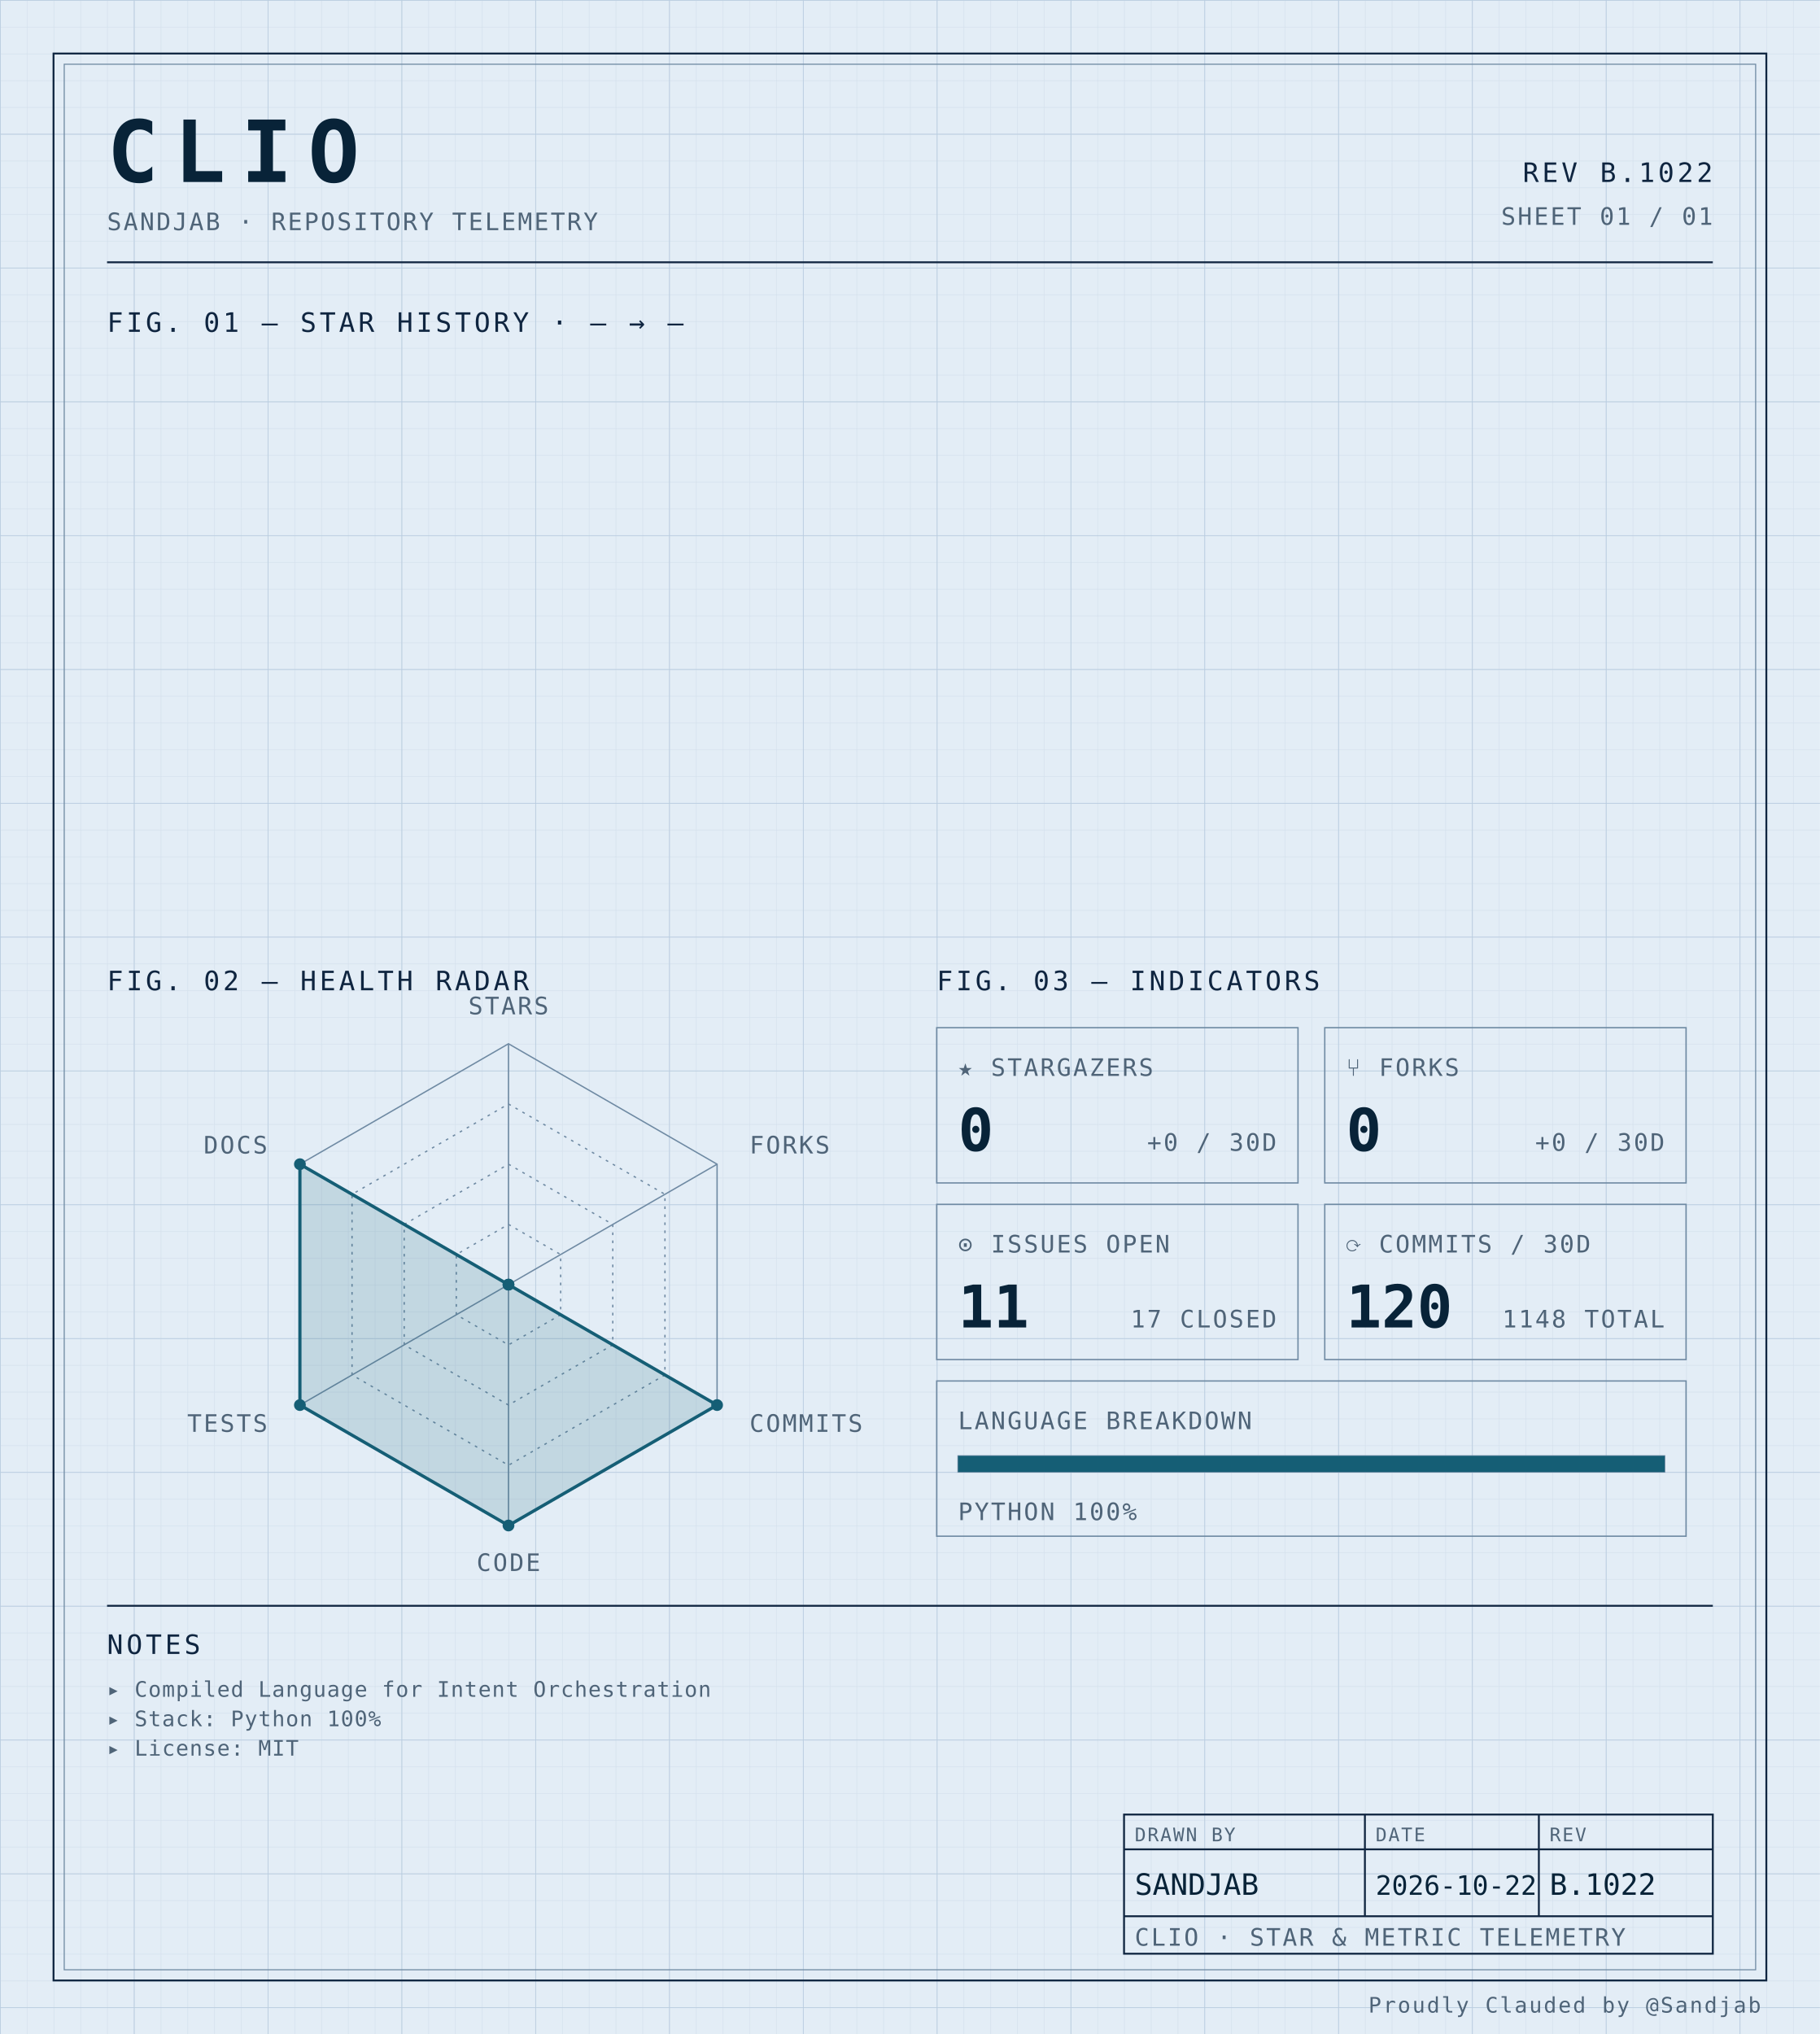
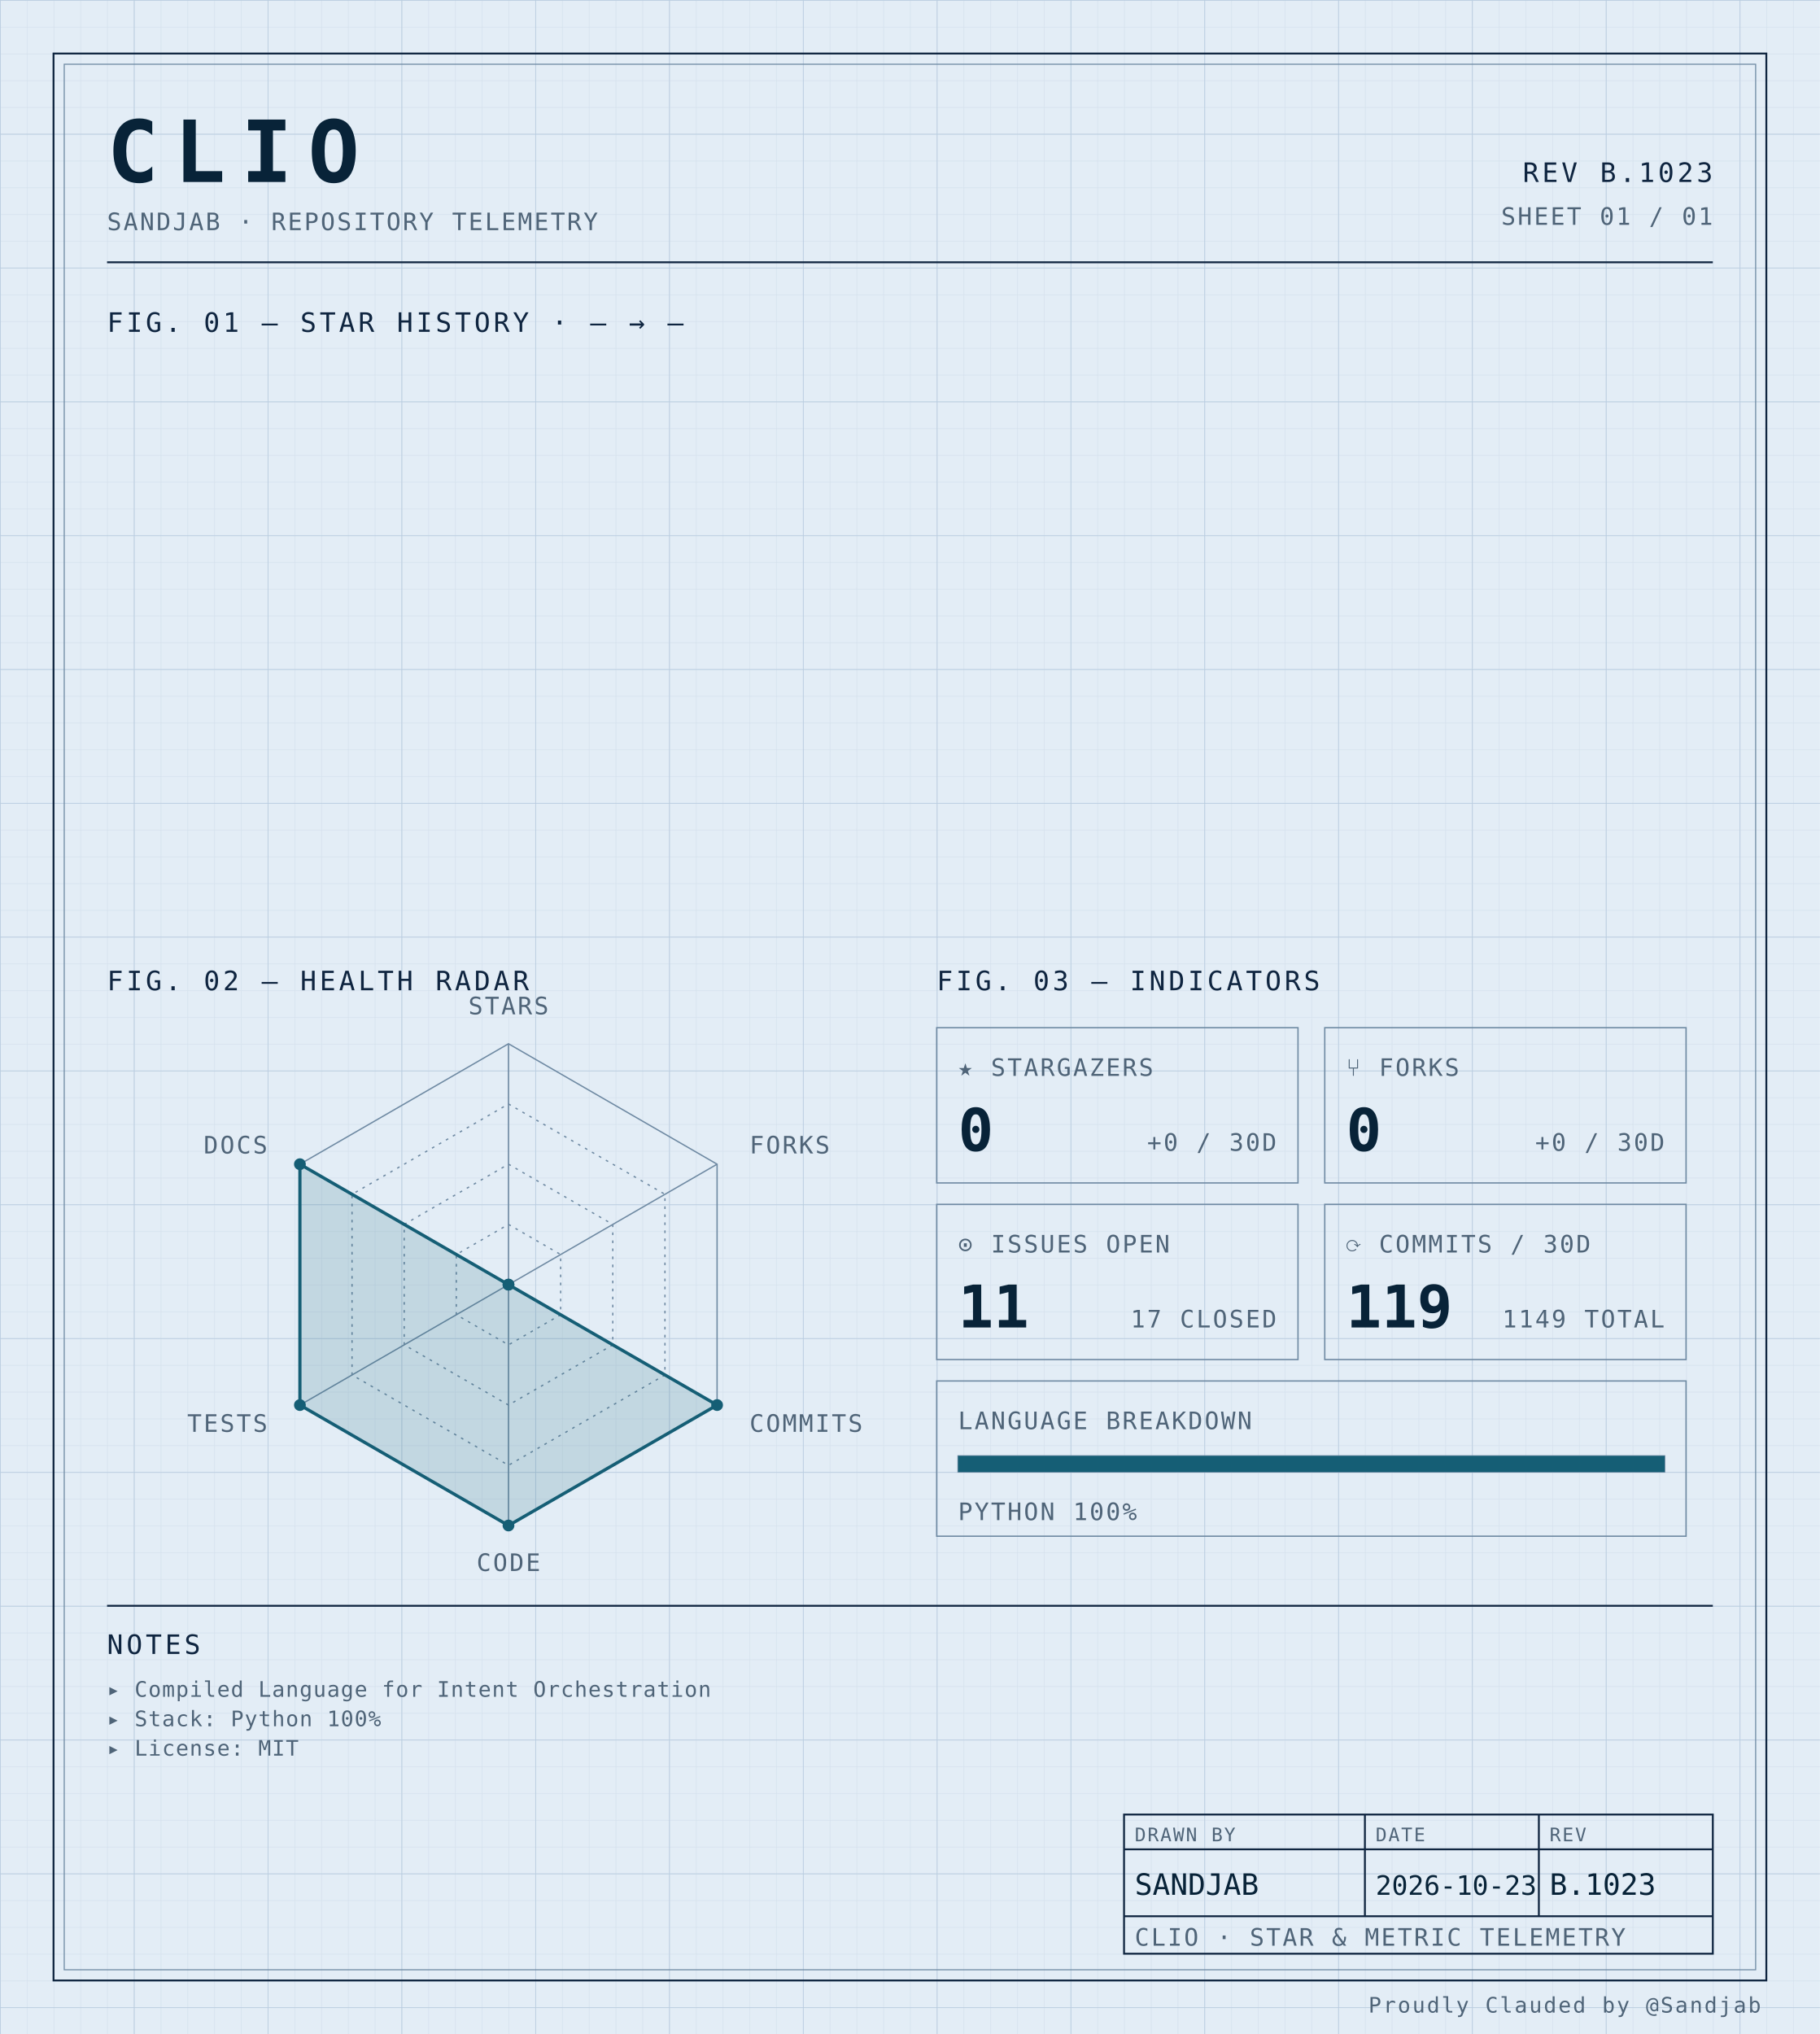
<svg xmlns="http://www.w3.org/2000/svg" width="100%" viewBox="0 0 680 760" role="img">
  <defs>
    <pattern id="grid-fine" width="10" height="10" patternUnits="userSpaceOnUse">
      <path d="M10 0H0V10" fill="none" stroke="#d4e0ec" stroke-width="0.4" />
    </pattern>
    <pattern id="grid-major" width="50" height="50" patternUnits="userSpaceOnUse">
      <path d="M50 0H0V50" fill="none" stroke="#b8cce0" stroke-width="0.5" />
    </pattern>
  </defs>
  <rect x="0" y="0" width="680" height="760" fill="#e3edf6" />
  <rect x="0" y="0" width="680" height="760" fill="url(#grid-fine)" />
  <rect x="0" y="0" width="680" height="760" fill="url(#grid-major)" />
  <rect x="20" y="20" width="640" height="720" fill="none" stroke="#0f2540" stroke-width="0.7" />
  <rect x="24" y="24" width="632" height="712" fill="none" stroke="#6f8aa3" stroke-width="0.4" />
  <text x="40" y="68" font-family="ui-monospace, 'SF Mono', 'JetBrains Mono', 'Cascadia Code', Consolas, monospace" font-size="32" font-weight="700" fill="#082338" text-anchor="start" letter-spacing="0.18em">CLIO</text>
  <text x="40" y="86" font-family="ui-monospace, 'SF Mono', 'JetBrains Mono', 'Cascadia Code', Consolas, monospace" font-size="9" font-weight="400" fill="#4f6478" text-anchor="start" letter-spacing="0.08em">SANDJAB · REPOSITORY TELEMETRY</text>
-   <text x="640" y="68" font-family="ui-monospace, 'SF Mono', 'JetBrains Mono', 'Cascadia Code', Consolas, monospace" font-size="10" font-weight="400" fill="#0f2540" text-anchor="end" letter-spacing="0.12em">REV B.1022</text>
+   <text x="640" y="68" font-family="ui-monospace, 'SF Mono', 'JetBrains Mono', 'Cascadia Code', Consolas, monospace" font-size="10" font-weight="400" fill="#0f2540" text-anchor="end" letter-spacing="0.12em">REV B.1023</text>
  <text x="640" y="84" font-family="ui-monospace, 'SF Mono', 'JetBrains Mono', 'Cascadia Code', Consolas, monospace" font-size="9" font-weight="400" fill="#4f6478" text-anchor="end" letter-spacing="0.08em">SHEET 01 / 01</text>
  <line x1="40" y1="98" x2="640" y2="98" stroke="#0f2540" stroke-width="0.7" />
  <text x="40" y="124" font-family="ui-monospace, 'SF Mono', 'JetBrains Mono', 'Cascadia Code', Consolas, monospace" font-size="10" font-weight="400" fill="#0f2540" text-anchor="start" letter-spacing="0.12em">FIG. 01 — STAR HISTORY · — → —</text>
  <text x="40" y="370" font-family="ui-monospace, 'SF Mono', 'JetBrains Mono', 'Cascadia Code', Consolas, monospace" font-size="10" font-weight="400" fill="#0f2540" text-anchor="start" letter-spacing="0.12em">FIG. 02 — HEALTH RADAR</text>
  <g transform="translate(190 480)">
    <polygon points="0.00,-90.00 77.94,-45.00 77.94,45.00 0.00,90.00 -77.94,45.00 -77.94,-45.00" fill="none" stroke="#6f8aa3" stroke-width="0.5" />
    <polygon points="0.00,-67.50 58.46,-33.75 58.46,33.75 0.00,67.50 -58.46,33.75 -58.46,-33.75" fill="none" stroke="#6f8aa3" stroke-width="0.5" stroke-dasharray="1,2" />
    <polygon points="0.00,-45.00 38.97,-22.50 38.97,22.50 0.00,45.00 -38.97,22.50 -38.97,-22.50" fill="none" stroke="#6f8aa3" stroke-width="0.5" stroke-dasharray="1,2" />
    <polygon points="0.00,-22.50 19.49,-11.25 19.49,11.25 0.00,22.50 -19.49,11.25 -19.49,-11.25" fill="none" stroke="#6f8aa3" stroke-width="0.5" stroke-dasharray="1,2" />
    <line x1="0" y1="0" x2="0.00" y2="-90.00" stroke="#6f8aa3" stroke-width="0.5" />
    <line x1="0" y1="0" x2="77.94" y2="-45.00" stroke="#6f8aa3" stroke-width="0.5" />
    <line x1="0" y1="0" x2="77.94" y2="45.00" stroke="#6f8aa3" stroke-width="0.5" />
    <line x1="0" y1="0" x2="0.00" y2="90.00" stroke="#6f8aa3" stroke-width="0.5" />
    <line x1="0" y1="0" x2="-77.94" y2="45.00" stroke="#6f8aa3" stroke-width="0.5" />
    <line x1="0" y1="0" x2="-77.94" y2="-45.00" stroke="#6f8aa3" stroke-width="0.5" />
    <polygon points="0.00,0.00 0.00,0.00 77.94,45.00 0.00,90.00 -77.94,45.00 -77.94,-45.00" fill="#155e75" fill-opacity="0.16" stroke="#155e75" stroke-width="1.2" />
    <circle cx="0.00" cy="0.00" r="2.2" fill="#155e75" />
    <circle cx="0.00" cy="0.00" r="2.2" fill="#155e75" />
    <circle cx="77.94" cy="45.00" r="2.2" fill="#155e75" />
    <circle cx="0.00" cy="90.00" r="2.2" fill="#155e75" />
    <circle cx="-77.94" cy="45.00" r="2.2" fill="#155e75" />
    <circle cx="-77.94" cy="-45.00" r="2.2" fill="#155e75" />
    <text x="6.3681633555662356e-15" y="-101" font-family="ui-monospace, 'SF Mono', 'JetBrains Mono', 'Cascadia Code', Consolas, monospace" font-size="9" font-weight="400" fill="#4f6478" text-anchor="middle" letter-spacing="0.08em">STARS</text>
    <text x="90.067" y="-49" font-family="ui-monospace, 'SF Mono', 'JetBrains Mono', 'Cascadia Code', Consolas, monospace" font-size="9" font-weight="400" fill="#4f6478" text-anchor="start" letter-spacing="0.08em">FORKS</text>
    <text x="90.067" y="55" font-family="ui-monospace, 'SF Mono', 'JetBrains Mono', 'Cascadia Code', Consolas, monospace" font-size="9" font-weight="400" fill="#4f6478" text-anchor="start" letter-spacing="0.08em">COMMITS</text>
    <text x="6.3681633555662356e-15" y="107" font-family="ui-monospace, 'SF Mono', 'JetBrains Mono', 'Cascadia Code', Consolas, monospace" font-size="9" font-weight="400" fill="#4f6478" text-anchor="middle" letter-spacing="0.08em">CODE</text>
    <text x="-90.067" y="55" font-family="ui-monospace, 'SF Mono', 'JetBrains Mono', 'Cascadia Code', Consolas, monospace" font-size="9" font-weight="400" fill="#4f6478" text-anchor="end" letter-spacing="0.08em">TESTS</text>
    <text x="-90.067" y="-49" font-family="ui-monospace, 'SF Mono', 'JetBrains Mono', 'Cascadia Code', Consolas, monospace" font-size="9" font-weight="400" fill="#4f6478" text-anchor="end" letter-spacing="0.08em">DOCS</text>
  </g>
  <text x="350" y="370" font-family="ui-monospace, 'SF Mono', 'JetBrains Mono', 'Cascadia Code', Consolas, monospace" font-size="10" font-weight="400" fill="#0f2540" text-anchor="start" letter-spacing="0.12em">FIG. 03 — INDICATORS</text>
  <rect x="350" y="384" width="135" height="58" fill="none" stroke="#6f8aa3" stroke-width="0.5" />
  <text x="358" y="402" font-family="ui-monospace, 'SF Mono', 'JetBrains Mono', 'Cascadia Code', Consolas, monospace" font-size="9" font-weight="400" fill="#4f6478" text-anchor="start" letter-spacing="0.08em">★ STARGAZERS</text>
  <text x="358" y="430" font-family="ui-monospace, 'SF Mono', 'JetBrains Mono', 'Cascadia Code', Consolas, monospace" font-size="22" font-weight="700" fill="#082338" text-anchor="start" letter-spacing="normal">0</text>
  <text x="477" y="430" font-family="ui-monospace, 'SF Mono', 'JetBrains Mono', 'Cascadia Code', Consolas, monospace" font-size="9" font-weight="400" fill="#4f6478" text-anchor="end" letter-spacing="0.08em">+0 / 30D</text>
  <rect x="495" y="384" width="135" height="58" fill="none" stroke="#6f8aa3" stroke-width="0.5" />
  <text x="503" y="402" font-family="ui-monospace, 'SF Mono', 'JetBrains Mono', 'Cascadia Code', Consolas, monospace" font-size="9" font-weight="400" fill="#4f6478" text-anchor="start" letter-spacing="0.08em">⑂ FORKS</text>
  <text x="503" y="430" font-family="ui-monospace, 'SF Mono', 'JetBrains Mono', 'Cascadia Code', Consolas, monospace" font-size="22" font-weight="700" fill="#082338" text-anchor="start" letter-spacing="normal">0</text>
  <text x="622" y="430" font-family="ui-monospace, 'SF Mono', 'JetBrains Mono', 'Cascadia Code', Consolas, monospace" font-size="9" font-weight="400" fill="#4f6478" text-anchor="end" letter-spacing="0.08em">+0 / 30D</text>
  <rect x="350" y="450" width="135" height="58" fill="none" stroke="#6f8aa3" stroke-width="0.5" />
  <text x="358" y="468" font-family="ui-monospace, 'SF Mono', 'JetBrains Mono', 'Cascadia Code', Consolas, monospace" font-size="9" font-weight="400" fill="#4f6478" text-anchor="start" letter-spacing="0.08em">⊙ ISSUES OPEN</text>
  <text x="358" y="496" font-family="ui-monospace, 'SF Mono', 'JetBrains Mono', 'Cascadia Code', Consolas, monospace" font-size="22" font-weight="700" fill="#082338" text-anchor="start" letter-spacing="normal">11</text>
  <text x="477" y="496" font-family="ui-monospace, 'SF Mono', 'JetBrains Mono', 'Cascadia Code', Consolas, monospace" font-size="9" font-weight="400" fill="#4f6478" text-anchor="end" letter-spacing="0.08em">17 CLOSED</text>
  <rect x="495" y="450" width="135" height="58" fill="none" stroke="#6f8aa3" stroke-width="0.5" />
  <text x="503" y="468" font-family="ui-monospace, 'SF Mono', 'JetBrains Mono', 'Cascadia Code', Consolas, monospace" font-size="9" font-weight="400" fill="#4f6478" text-anchor="start" letter-spacing="0.08em">⟳ COMMITS / 30D</text>
-   <text x="503" y="496" font-family="ui-monospace, 'SF Mono', 'JetBrains Mono', 'Cascadia Code', Consolas, monospace" font-size="22" font-weight="700" fill="#082338" text-anchor="start" letter-spacing="normal">120</text>
-   <text x="622" y="496" font-family="ui-monospace, 'SF Mono', 'JetBrains Mono', 'Cascadia Code', Consolas, monospace" font-size="9" font-weight="400" fill="#4f6478" text-anchor="end" letter-spacing="0.08em">1148 TOTAL</text>
+   <text x="503" y="496" font-family="ui-monospace, 'SF Mono', 'JetBrains Mono', 'Cascadia Code', Consolas, monospace" font-size="22" font-weight="700" fill="#082338" text-anchor="start" letter-spacing="normal">119</text>
+   <text x="622" y="496" font-family="ui-monospace, 'SF Mono', 'JetBrains Mono', 'Cascadia Code', Consolas, monospace" font-size="9" font-weight="400" fill="#4f6478" text-anchor="end" letter-spacing="0.08em">1149 TOTAL</text>
  <rect x="350" y="516" width="280" height="58" fill="none" stroke="#6f8aa3" stroke-width="0.5" />
  <text x="358" y="534" font-family="ui-monospace, 'SF Mono', 'JetBrains Mono', 'Cascadia Code', Consolas, monospace" font-size="9" font-weight="400" fill="#4f6478" text-anchor="start" letter-spacing="0.08em">LANGUAGE BREAKDOWN</text>
  <rect x="358" y="544" width="264" height="6" fill="none" stroke="#6f8aa3" stroke-width="0.5" />
  <rect x="358" y="544" width="264.00" height="6" fill="#155e75" />
  <text x="358" y="568" font-family="ui-monospace, 'SF Mono', 'JetBrains Mono', 'Cascadia Code', Consolas, monospace" font-size="9" font-weight="400" fill="#4f6478" text-anchor="start" letter-spacing="0.08em">PYTHON 100%</text>
  <line x1="40" y1="600" x2="640" y2="600" stroke="#0f2540" stroke-width="0.7" />
  <text x="40" y="618" font-family="ui-monospace, 'SF Mono', 'JetBrains Mono', 'Cascadia Code', Consolas, monospace" font-size="10" font-weight="400" fill="#0f2540" text-anchor="start" letter-spacing="0.12em">NOTES</text>
  <text x="40" y="634" font-family="ui-monospace, 'SF Mono', 'JetBrains Mono', 'Cascadia Code', Consolas, monospace" font-size="8" font-weight="400" fill="#4f6478" text-anchor="start" letter-spacing="0.04em">▸ Compiled Language for Intent Orchestration</text>
  <text x="40" y="645" font-family="ui-monospace, 'SF Mono', 'JetBrains Mono', 'Cascadia Code', Consolas, monospace" font-size="8" font-weight="400" fill="#4f6478" text-anchor="start" letter-spacing="0.04em">▸ Stack: Python 100%</text>
  <text x="40" y="656" font-family="ui-monospace, 'SF Mono', 'JetBrains Mono', 'Cascadia Code', Consolas, monospace" font-size="8" font-weight="400" fill="#4f6478" text-anchor="start" letter-spacing="0.04em">▸ License: MIT</text>
  <rect x="420" y="678" width="220" height="52" fill="none" stroke="#0f2540" stroke-width="0.7" />
  <line x1="420" y1="691" x2="640" y2="691" stroke="#0f2540" stroke-width="0.7" />
  <line x1="420" y1="716" x2="640" y2="716" stroke="#0f2540" stroke-width="0.7" />
  <line x1="510" y1="678" x2="510" y2="716" stroke="#0f2540" stroke-width="0.7" />
  <line x1="575" y1="678" x2="575" y2="716" stroke="#0f2540" stroke-width="0.7" />
  <text x="424" y="688" font-family="ui-monospace, 'SF Mono', 'JetBrains Mono', 'Cascadia Code', Consolas, monospace" font-size="7" font-weight="400" fill="#4f6478" text-anchor="start" letter-spacing="0.08em">DRAWN BY</text>
  <text x="514" y="688" font-family="ui-monospace, 'SF Mono', 'JetBrains Mono', 'Cascadia Code', Consolas, monospace" font-size="7" font-weight="400" fill="#4f6478" text-anchor="start" letter-spacing="0.08em">DATE</text>
  <text x="579" y="688" font-family="ui-monospace, 'SF Mono', 'JetBrains Mono', 'Cascadia Code', Consolas, monospace" font-size="7" font-weight="400" fill="#4f6478" text-anchor="start" letter-spacing="0.08em">REV</text>
  <text x="424" y="708" font-family="ui-monospace, 'SF Mono', 'JetBrains Mono', 'Cascadia Code', Consolas, monospace" font-size="11" font-weight="400" fill="#082338" text-anchor="start" letter-spacing="normal">SANDJAB</text>
-   <text x="514" y="708" font-family="ui-monospace, 'SF Mono', 'JetBrains Mono', 'Cascadia Code', Consolas, monospace" font-size="10" font-weight="400" fill="#082338" text-anchor="start" letter-spacing="normal">2026-10-22</text>
-   <text x="579" y="708" font-family="ui-monospace, 'SF Mono', 'JetBrains Mono', 'Cascadia Code', Consolas, monospace" font-size="11" font-weight="400" fill="#082338" text-anchor="start" letter-spacing="normal">B.1022</text>
+   <text x="514" y="708" font-family="ui-monospace, 'SF Mono', 'JetBrains Mono', 'Cascadia Code', Consolas, monospace" font-size="10" font-weight="400" fill="#082338" text-anchor="start" letter-spacing="normal">2026-10-23</text>
+   <text x="579" y="708" font-family="ui-monospace, 'SF Mono', 'JetBrains Mono', 'Cascadia Code', Consolas, monospace" font-size="11" font-weight="400" fill="#082338" text-anchor="start" letter-spacing="normal">B.1023</text>
  <text x="424" y="727" font-family="ui-monospace, 'SF Mono', 'JetBrains Mono', 'Cascadia Code', Consolas, monospace" font-size="9" font-weight="400" fill="#4f6478" text-anchor="start" letter-spacing="0.08em">CLIO · STAR &amp; METRIC TELEMETRY</text>
  <text x="658" y="752" font-family="ui-monospace, 'SF Mono', 'JetBrains Mono', 'Cascadia Code', Consolas, monospace" font-size="8" font-weight="400" fill="#4f6478" text-anchor="end" letter-spacing="0.08em">Proudly Clauded by @Sandjab</text>
</svg>
